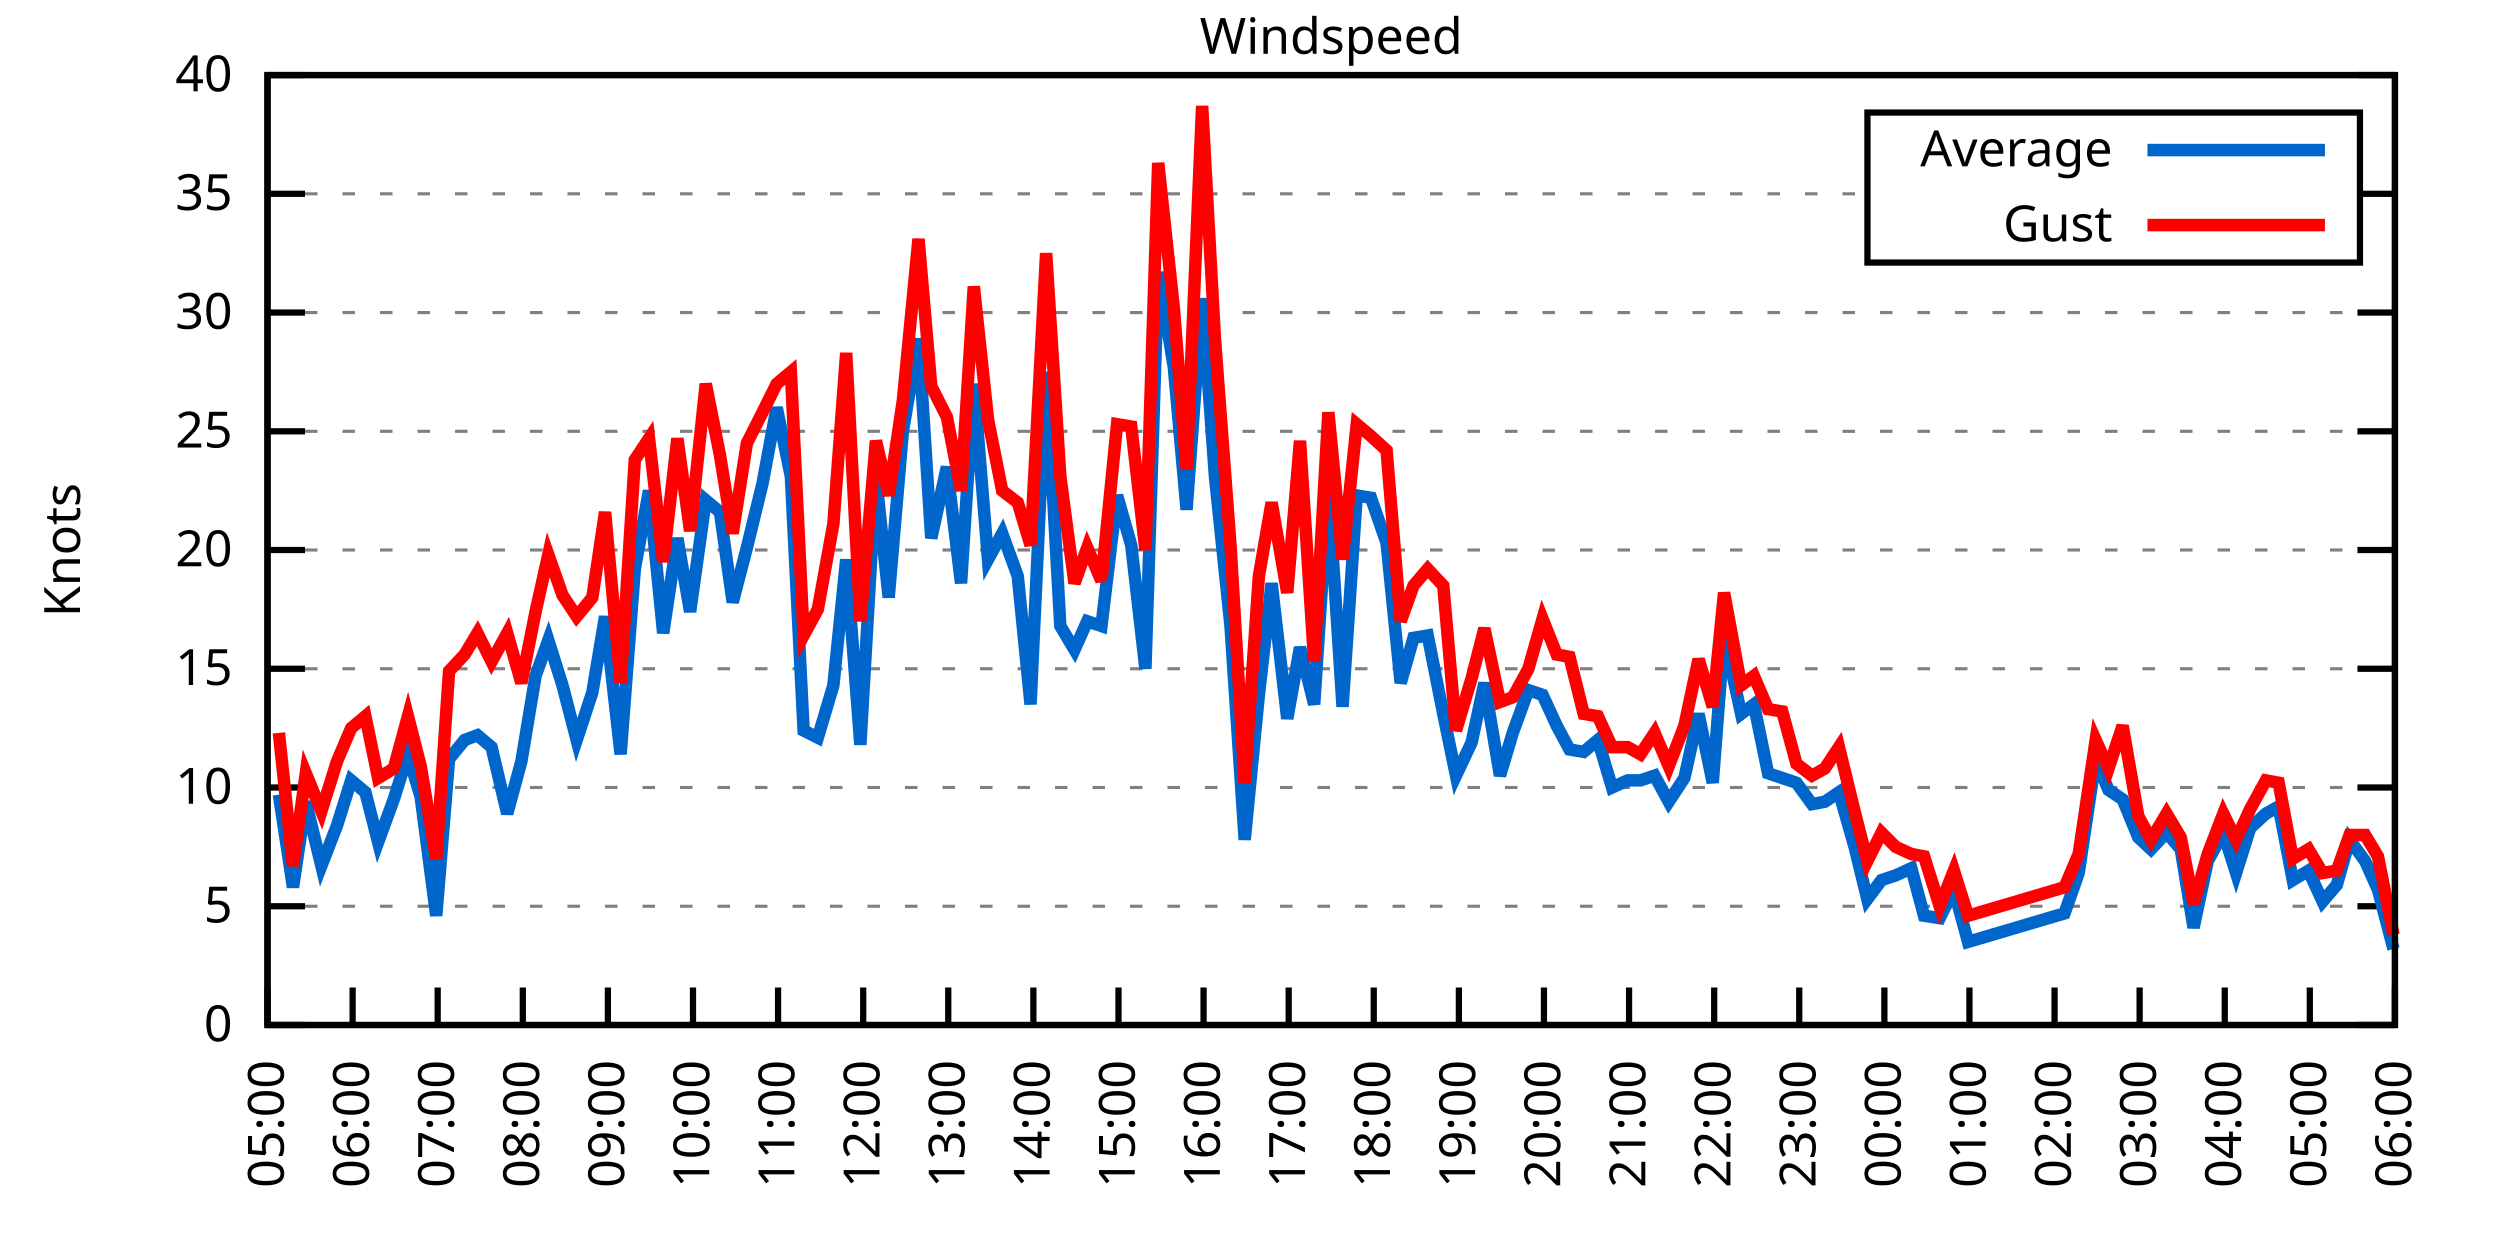
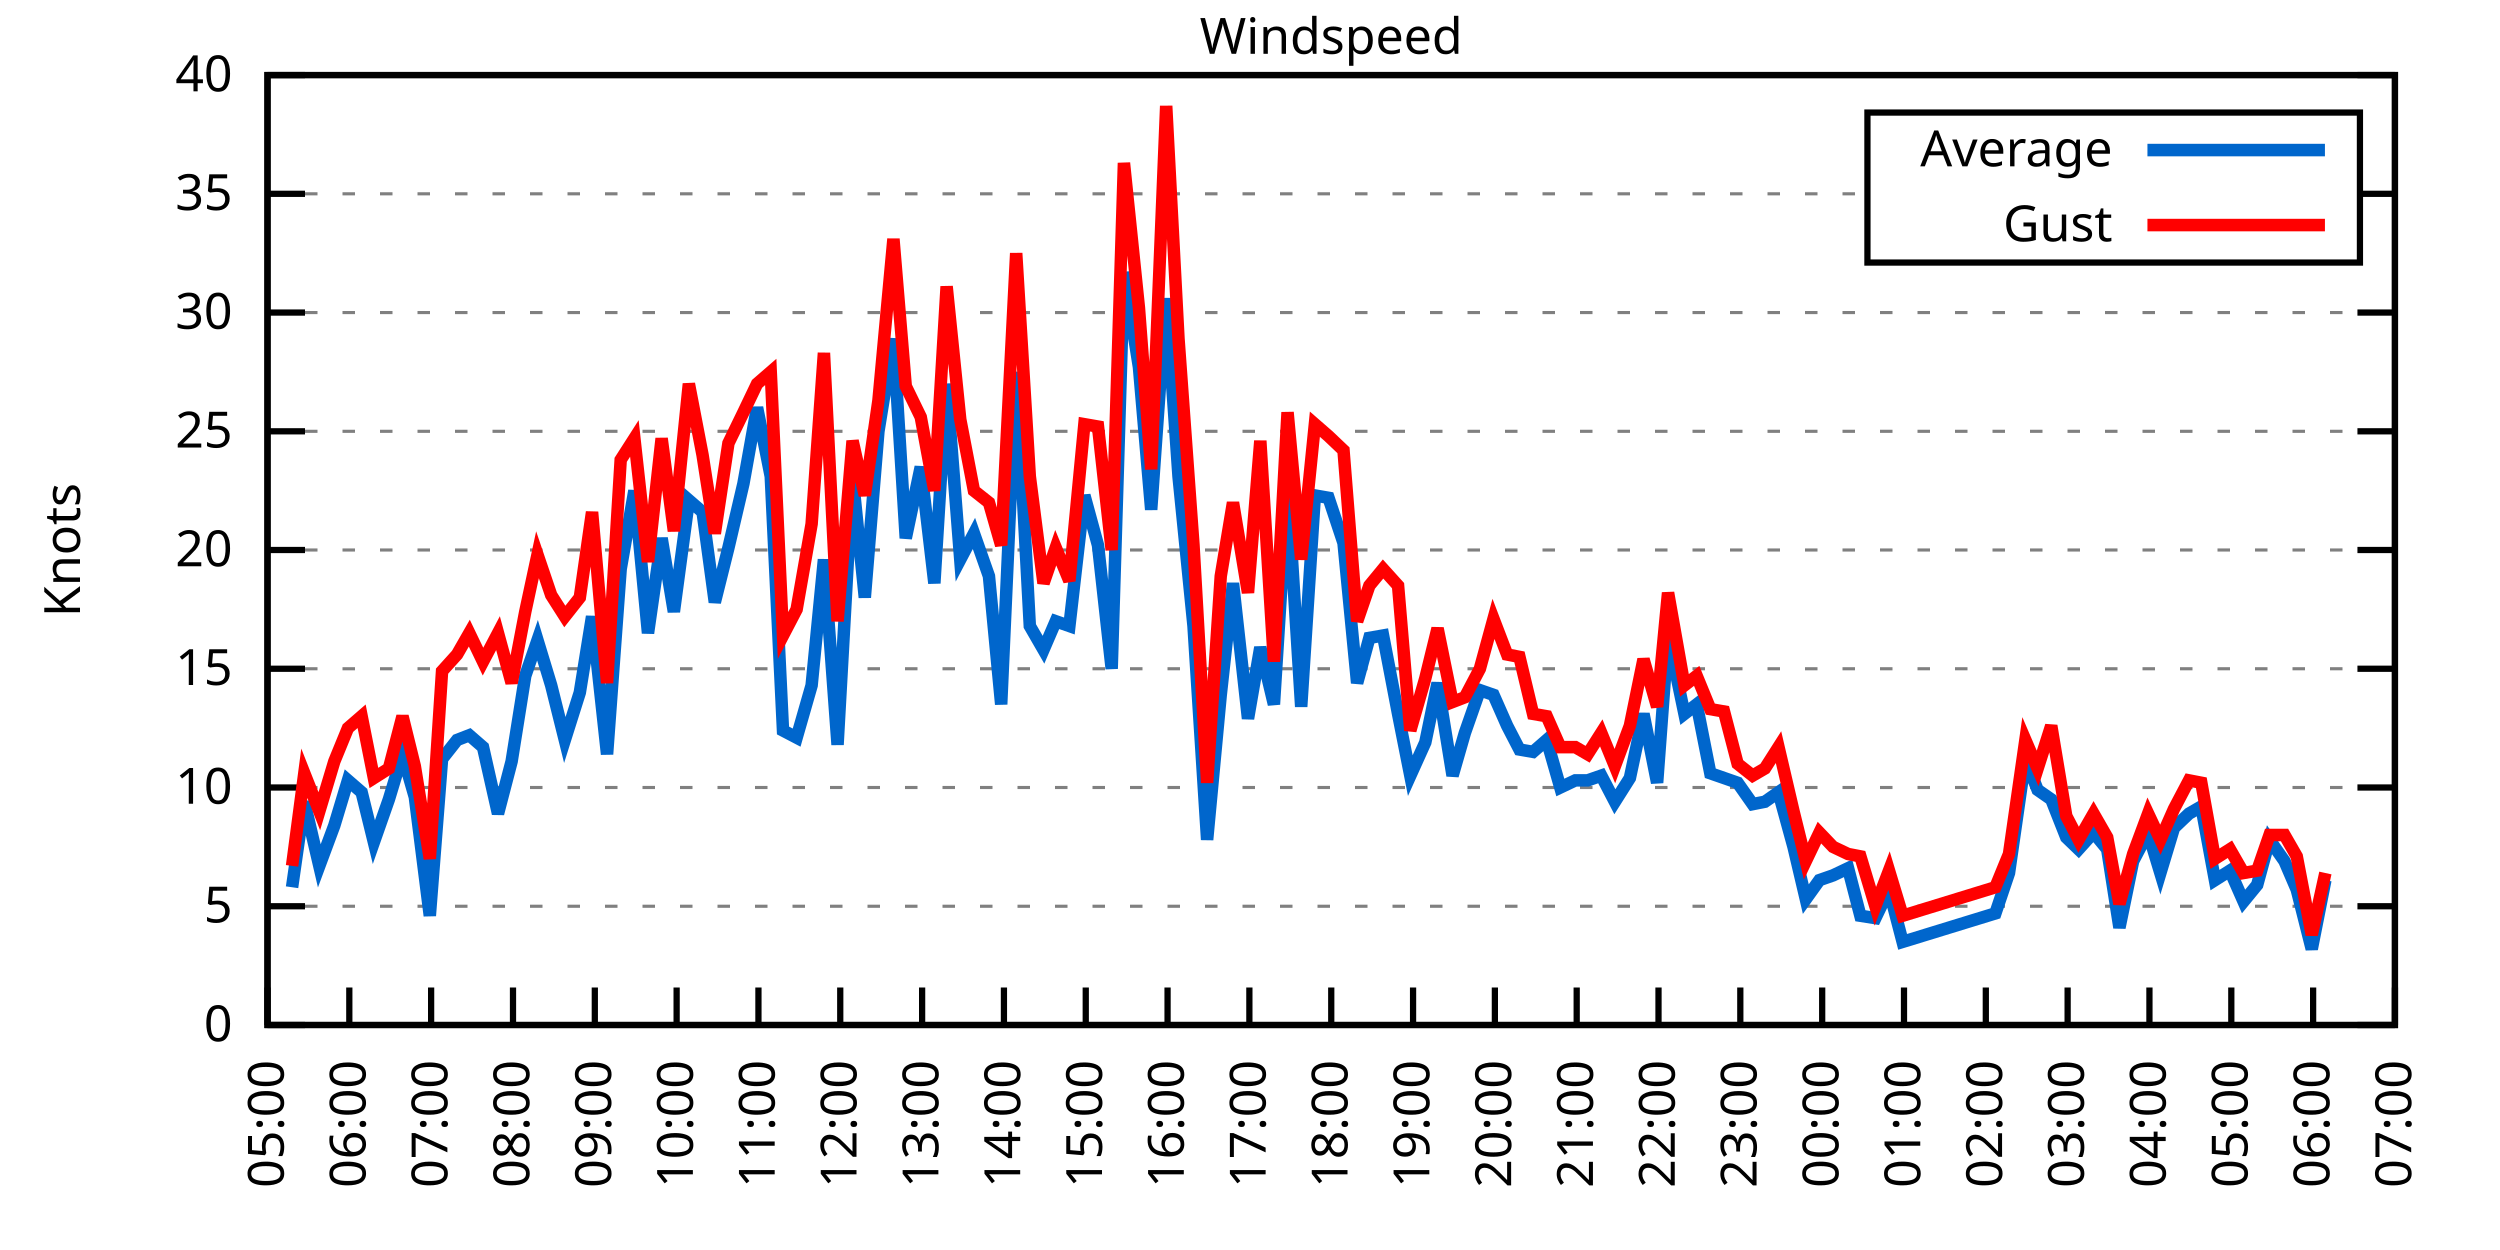
<svg xmlns="http://www.w3.org/2000/svg" xmlns:xlink="http://www.w3.org/1999/xlink" width="400" height="200" viewBox="0 0 400 200">
  <g id="gnuplot_canvas">
    <rect x="0" y="0" width="400" height="200" fill="none" />
    <defs>
      <circle id="gpDot" r="0.5" stroke-width="0.5" stroke="currentColor" />
      <path id="gpPt0" stroke-width="0.333" stroke="currentColor" d="M-1,0 h2 M0,-1 v2" />
      <path id="gpPt1" stroke-width="0.333" stroke="currentColor" d="M-1,-1 L1,1 M1,-1 L-1,1" />
      <path id="gpPt2" stroke-width="0.333" stroke="currentColor" d="M-1,0 L1,0 M0,-1 L0,1 M-1,-1 L1,1 M-1,1 L1,-1" />
      <rect id="gpPt3" stroke-width="0.333" stroke="currentColor" x="-1" y="-1" width="2" height="2" />
      <rect id="gpPt4" stroke-width="0.333" stroke="currentColor" fill="currentColor" x="-1" y="-1" width="2" height="2" />
      <circle id="gpPt5" stroke-width="0.333" stroke="currentColor" cx="0" cy="0" r="1" />
      <use xlink:href="#gpPt5" id="gpPt6" fill="currentColor" stroke="none" />
      <path id="gpPt7" stroke-width="0.333" stroke="currentColor" d="M0,-1.33 L-1.33,0.67 L1.33,0.67 z" />
      <use xlink:href="#gpPt7" id="gpPt8" fill="currentColor" stroke="none" />
      <use xlink:href="#gpPt7" id="gpPt9" stroke="currentColor" transform="rotate(180)" />
      <use xlink:href="#gpPt9" id="gpPt10" fill="currentColor" stroke="none" />
      <use xlink:href="#gpPt3" id="gpPt11" stroke="currentColor" transform="rotate(45)" />
      <use xlink:href="#gpPt11" id="gpPt12" fill="currentColor" stroke="none" />
      <path id="gpPt13" stroke-width="0.333" stroke="currentColor" d="M0,1.330 L1.265,0.411 L0.782,-1.067 L-0.782,-1.076 L-1.265,0.411 z" />
      <use xlink:href="#gpPt13" id="gpPt14" fill="currentColor" stroke="none" />
      <filter id="textbox" filterUnits="objectBoundingBox" x="0" y="0" height="1" width="1">
        <feFlood flood-color="white" flood-opacity="1" result="bgnd" />
        <feComposite in="SourceGraphic" in2="bgnd" operator="atop" />
      </filter>
      <filter id="greybox" filterUnits="objectBoundingBox" x="0" y="0" height="1" width="1">
        <feFlood flood-color="lightgrey" flood-opacity="1" result="grey" />
        <feComposite in="SourceGraphic" in2="grey" operator="atop" />
      </filter>
    </defs>
    <g fill="none" color="white" stroke="currentColor" stroke-width="1.00" stroke-linecap="butt" stroke-linejoin="miter">
</g>
    <g fill="none" color="black" stroke="currentColor" stroke-width="1.00" stroke-linecap="butt" stroke-linejoin="miter">
      <g stroke="none" shape-rendering="crispEdges">
        <polygon fill="rgb(255, 255, 255)" points="42.80,164.00 383.18,164.00 383.18,12.02 42.80,12.02 " />
      </g>
    </g>
    <g fill="none" color="black" stroke="currentColor" stroke-width="1.00" stroke-linecap="butt" stroke-linejoin="miter">
</g>
    <g fill="none" color="black" stroke="black" stroke-width="0.50" stroke-linecap="butt" stroke-linejoin="miter">
</g>
    <g fill="none" color="gray" stroke="currentColor" stroke-width="0.50" stroke-linecap="butt" stroke-linejoin="miter">
      <path stroke="gray" stroke-dasharray="2,4" class="gridline" d="M42.80,164.00 L383.19,164.00  " />
    </g>
    <g fill="none" color="gray" stroke="gray" stroke-width="1.00" stroke-linecap="butt" stroke-linejoin="miter">
</g>
    <g fill="none" color="black" stroke="currentColor" stroke-width="1.00" stroke-linecap="butt" stroke-linejoin="miter">
      <path stroke="black" d="M42.80,164.00 L48.80,164.00 M383.19,164.00 L377.19,164.00  " />
      <g transform="translate(37.20,166.60)" stroke="none" fill="black" font-family="Sans" font-size="8.00" text-anchor="end">
        <text>
          <tspan font-family="Sans"> 0</tspan>
        </text>
      </g>
    </g>
    <g fill="none" color="black" stroke="currentColor" stroke-width="1.00" stroke-linecap="butt" stroke-linejoin="miter">
</g>
    <g fill="none" color="black" stroke="black" stroke-width="0.50" stroke-linecap="butt" stroke-linejoin="miter">
</g>
    <g fill="none" color="gray" stroke="currentColor" stroke-width="0.50" stroke-linecap="butt" stroke-linejoin="miter">
      <path stroke="gray" stroke-dasharray="2,4" class="gridline" d="M42.80,145.00 L383.19,145.00  " />
    </g>
    <g fill="none" color="gray" stroke="gray" stroke-width="1.00" stroke-linecap="butt" stroke-linejoin="miter">
</g>
    <g fill="none" color="black" stroke="currentColor" stroke-width="1.00" stroke-linecap="butt" stroke-linejoin="miter">
      <path stroke="black" d="M42.80,145.00 L48.80,145.00 M383.19,145.00 L377.19,145.00  " />
      <g transform="translate(37.20,147.60)" stroke="none" fill="black" font-family="Sans" font-size="8.00" text-anchor="end">
        <text>
          <tspan font-family="Sans"> 5</tspan>
        </text>
      </g>
    </g>
    <g fill="none" color="black" stroke="currentColor" stroke-width="1.00" stroke-linecap="butt" stroke-linejoin="miter">
</g>
    <g fill="none" color="black" stroke="black" stroke-width="0.50" stroke-linecap="butt" stroke-linejoin="miter">
</g>
    <g fill="none" color="gray" stroke="currentColor" stroke-width="0.50" stroke-linecap="butt" stroke-linejoin="miter">
      <path stroke="gray" stroke-dasharray="2,4" class="gridline" d="M42.80,126.00 L383.19,126.00  " />
    </g>
    <g fill="none" color="gray" stroke="gray" stroke-width="1.00" stroke-linecap="butt" stroke-linejoin="miter">
</g>
    <g fill="none" color="black" stroke="currentColor" stroke-width="1.00" stroke-linecap="butt" stroke-linejoin="miter">
      <path stroke="black" d="M42.80,126.00 L48.80,126.00 M383.19,126.00 L377.19,126.00  " />
      <g transform="translate(37.20,128.60)" stroke="none" fill="black" font-family="Sans" font-size="8.00" text-anchor="end">
        <text>
          <tspan font-family="Sans"> 10</tspan>
        </text>
      </g>
    </g>
    <g fill="none" color="black" stroke="currentColor" stroke-width="1.00" stroke-linecap="butt" stroke-linejoin="miter">
</g>
    <g fill="none" color="black" stroke="black" stroke-width="0.50" stroke-linecap="butt" stroke-linejoin="miter">
</g>
    <g fill="none" color="gray" stroke="currentColor" stroke-width="0.50" stroke-linecap="butt" stroke-linejoin="miter">
      <path stroke="gray" stroke-dasharray="2,4" class="gridline" d="M42.80,107.00 L383.19,107.00  " />
    </g>
    <g fill="none" color="gray" stroke="gray" stroke-width="1.00" stroke-linecap="butt" stroke-linejoin="miter">
</g>
    <g fill="none" color="black" stroke="currentColor" stroke-width="1.00" stroke-linecap="butt" stroke-linejoin="miter">
      <path stroke="black" d="M42.80,107.00 L48.80,107.00 M383.19,107.00 L377.19,107.00  " />
      <g transform="translate(37.20,109.60)" stroke="none" fill="black" font-family="Sans" font-size="8.00" text-anchor="end">
        <text>
          <tspan font-family="Sans"> 15</tspan>
        </text>
      </g>
    </g>
    <g fill="none" color="black" stroke="currentColor" stroke-width="1.00" stroke-linecap="butt" stroke-linejoin="miter">
</g>
    <g fill="none" color="black" stroke="black" stroke-width="0.50" stroke-linecap="butt" stroke-linejoin="miter">
</g>
    <g fill="none" color="gray" stroke="currentColor" stroke-width="0.50" stroke-linecap="butt" stroke-linejoin="miter">
      <path stroke="gray" stroke-dasharray="2,4" class="gridline" d="M42.80,88.00 L383.19,88.00  " />
    </g>
    <g fill="none" color="gray" stroke="gray" stroke-width="1.00" stroke-linecap="butt" stroke-linejoin="miter">
</g>
    <g fill="none" color="black" stroke="currentColor" stroke-width="1.00" stroke-linecap="butt" stroke-linejoin="miter">
      <path stroke="black" d="M42.80,88.00 L48.80,88.00 M383.19,88.00 L377.19,88.00  " />
      <g transform="translate(37.20,90.60)" stroke="none" fill="black" font-family="Sans" font-size="8.00" text-anchor="end">
        <text>
          <tspan font-family="Sans"> 20</tspan>
        </text>
      </g>
    </g>
    <g fill="none" color="black" stroke="currentColor" stroke-width="1.00" stroke-linecap="butt" stroke-linejoin="miter">
</g>
    <g fill="none" color="black" stroke="black" stroke-width="0.50" stroke-linecap="butt" stroke-linejoin="miter">
</g>
    <g fill="none" color="gray" stroke="currentColor" stroke-width="0.50" stroke-linecap="butt" stroke-linejoin="miter">
      <path stroke="gray" stroke-dasharray="2,4" class="gridline" d="M42.80,69.01 L383.19,69.01  " />
    </g>
    <g fill="none" color="gray" stroke="gray" stroke-width="1.00" stroke-linecap="butt" stroke-linejoin="miter">
</g>
    <g fill="none" color="black" stroke="currentColor" stroke-width="1.00" stroke-linecap="butt" stroke-linejoin="miter">
      <path stroke="black" d="M42.80,69.01 L48.80,69.01 M383.19,69.01 L377.19,69.01  " />
      <g transform="translate(37.20,71.61)" stroke="none" fill="black" font-family="Sans" font-size="8.00" text-anchor="end">
        <text>
          <tspan font-family="Sans"> 25</tspan>
        </text>
      </g>
    </g>
    <g fill="none" color="black" stroke="currentColor" stroke-width="1.00" stroke-linecap="butt" stroke-linejoin="miter">
</g>
    <g fill="none" color="black" stroke="black" stroke-width="0.50" stroke-linecap="butt" stroke-linejoin="miter">
</g>
    <g fill="none" color="gray" stroke="currentColor" stroke-width="0.50" stroke-linecap="butt" stroke-linejoin="miter">
      <path stroke="gray" stroke-dasharray="2,4" class="gridline" d="M42.80,50.01 L383.19,50.01  " />
    </g>
    <g fill="none" color="gray" stroke="gray" stroke-width="1.00" stroke-linecap="butt" stroke-linejoin="miter">
</g>
    <g fill="none" color="black" stroke="currentColor" stroke-width="1.00" stroke-linecap="butt" stroke-linejoin="miter">
      <path stroke="black" d="M42.80,50.01 L48.80,50.01 M383.19,50.01 L377.19,50.01  " />
      <g transform="translate(37.20,52.61)" stroke="none" fill="black" font-family="Sans" font-size="8.00" text-anchor="end">
        <text>
          <tspan font-family="Sans"> 30</tspan>
        </text>
      </g>
    </g>
    <g fill="none" color="black" stroke="currentColor" stroke-width="1.00" stroke-linecap="butt" stroke-linejoin="miter">
</g>
    <g fill="none" color="black" stroke="black" stroke-width="0.50" stroke-linecap="butt" stroke-linejoin="miter">
</g>
    <g fill="none" color="gray" stroke="currentColor" stroke-width="0.50" stroke-linecap="butt" stroke-linejoin="miter">
      <path stroke="gray" stroke-dasharray="2,4" class="gridline" d="M42.80,31.01 L298.79,31.01 M377.59,31.01 L383.19,31.01  " />
    </g>
    <g fill="none" color="gray" stroke="gray" stroke-width="1.00" stroke-linecap="butt" stroke-linejoin="miter">
</g>
    <g fill="none" color="black" stroke="currentColor" stroke-width="1.00" stroke-linecap="butt" stroke-linejoin="miter">
      <path stroke="black" d="M42.80,31.01 L48.80,31.01 M383.19,31.01 L377.19,31.01  " />
      <g transform="translate(37.20,33.61)" stroke="none" fill="black" font-family="Sans" font-size="8.00" text-anchor="end">
        <text>
          <tspan font-family="Sans"> 35</tspan>
        </text>
      </g>
    </g>
    <g fill="none" color="black" stroke="currentColor" stroke-width="1.00" stroke-linecap="butt" stroke-linejoin="miter">
</g>
    <g fill="none" color="black" stroke="black" stroke-width="0.50" stroke-linecap="butt" stroke-linejoin="miter">
</g>
    <g fill="none" color="gray" stroke="currentColor" stroke-width="0.50" stroke-linecap="butt" stroke-linejoin="miter">
      <path stroke="gray" stroke-dasharray="2,4" class="gridline" d="M42.80,12.01 L383.19,12.01  " />
    </g>
    <g fill="none" color="gray" stroke="gray" stroke-width="1.00" stroke-linecap="butt" stroke-linejoin="miter">
</g>
    <g fill="none" color="black" stroke="currentColor" stroke-width="1.00" stroke-linecap="butt" stroke-linejoin="miter">
      <path stroke="black" d="M42.80,12.01 L48.80,12.01 M383.19,12.01 L377.19,12.01  " />
      <g transform="translate(37.20,14.61)" stroke="none" fill="black" font-family="Sans" font-size="8.00" text-anchor="end">
        <text>
          <tspan font-family="Sans"> 40</tspan>
        </text>
      </g>
    </g>
    <g fill="none" color="black" stroke="currentColor" stroke-width="1.00" stroke-linecap="butt" stroke-linejoin="miter">
      <path stroke="black" d="M42.80,164.00 L42.80,158.00  " />
      <g transform="translate(45.40,169.60) rotate(270.00)" stroke="none" fill="black" font-family="Sans" font-size="8.00" text-anchor="end">
        <text>
          <tspan font-family="Sans">05:00</tspan>
        </text>
      </g>
    </g>
    <g fill="none" color="black" stroke="currentColor" stroke-width="1.00" stroke-linecap="butt" stroke-linejoin="miter">
-       <path stroke="black" d="M56.42,164.00 L56.42,158.00  " />
-       <g transform="translate(59.02,169.60) rotate(270.00)" stroke="none" fill="black" font-family="Sans" font-size="8.00" text-anchor="end">
+       <path stroke="black" d="M55.89,164.00 L55.89,158.00  " />
+       <g transform="translate(58.49,169.60) rotate(270.00)" stroke="none" fill="black" font-family="Sans" font-size="8.00" text-anchor="end">
        <text>
          <tspan font-family="Sans">06:00</tspan>
        </text>
      </g>
    </g>
    <g fill="none" color="black" stroke="currentColor" stroke-width="1.00" stroke-linecap="butt" stroke-linejoin="miter">
-       <path stroke="black" d="M70.03,164.00 L70.03,158.00  " />
-       <g transform="translate(72.63,169.60) rotate(270.00)" stroke="none" fill="black" font-family="Sans" font-size="8.00" text-anchor="end">
+       <path stroke="black" d="M68.98,164.00 L68.98,158.00  " />
+       <g transform="translate(71.58,169.60) rotate(270.00)" stroke="none" fill="black" font-family="Sans" font-size="8.00" text-anchor="end">
        <text>
          <tspan font-family="Sans">07:00</tspan>
        </text>
      </g>
    </g>
    <g fill="none" color="black" stroke="currentColor" stroke-width="1.00" stroke-linecap="butt" stroke-linejoin="miter">
-       <path stroke="black" d="M83.65,164.00 L83.65,158.00  " />
-       <g transform="translate(86.25,169.60) rotate(270.00)" stroke="none" fill="black" font-family="Sans" font-size="8.00" text-anchor="end">
+       <path stroke="black" d="M82.08,164.00 L82.08,158.00  " />
+       <g transform="translate(84.68,169.60) rotate(270.00)" stroke="none" fill="black" font-family="Sans" font-size="8.00" text-anchor="end">
        <text>
          <tspan font-family="Sans">08:00</tspan>
        </text>
      </g>
    </g>
    <g fill="none" color="black" stroke="currentColor" stroke-width="1.00" stroke-linecap="butt" stroke-linejoin="miter">
-       <path stroke="black" d="M97.26,164.00 L97.26,158.00  " />
-       <g transform="translate(99.86,169.60) rotate(270.00)" stroke="none" fill="black" font-family="Sans" font-size="8.00" text-anchor="end">
+       <path stroke="black" d="M95.17,164.00 L95.17,158.00  " />
+       <g transform="translate(97.77,169.60) rotate(270.00)" stroke="none" fill="black" font-family="Sans" font-size="8.00" text-anchor="end">
        <text>
          <tspan font-family="Sans">09:00</tspan>
        </text>
      </g>
    </g>
    <g fill="none" color="black" stroke="currentColor" stroke-width="1.00" stroke-linecap="butt" stroke-linejoin="miter">
-       <path stroke="black" d="M110.88,164.00 L110.88,158.00  " />
-       <g transform="translate(113.48,169.60) rotate(270.00)" stroke="none" fill="black" font-family="Sans" font-size="8.00" text-anchor="end">
+       <path stroke="black" d="M108.26,164.00 L108.26,158.00  " />
+       <g transform="translate(110.86,169.60) rotate(270.00)" stroke="none" fill="black" font-family="Sans" font-size="8.00" text-anchor="end">
        <text>
          <tspan font-family="Sans">10:00</tspan>
        </text>
      </g>
    </g>
    <g fill="none" color="black" stroke="currentColor" stroke-width="1.00" stroke-linecap="butt" stroke-linejoin="miter">
-       <path stroke="black" d="M124.49,164.00 L124.49,158.00  " />
-       <g transform="translate(127.09,169.60) rotate(270.00)" stroke="none" fill="black" font-family="Sans" font-size="8.00" text-anchor="end">
+       <path stroke="black" d="M121.35,164.00 L121.35,158.00  " />
+       <g transform="translate(123.95,169.60) rotate(270.00)" stroke="none" fill="black" font-family="Sans" font-size="8.00" text-anchor="end">
        <text>
          <tspan font-family="Sans">11:00</tspan>
        </text>
      </g>
    </g>
    <g fill="none" color="black" stroke="currentColor" stroke-width="1.00" stroke-linecap="butt" stroke-linejoin="miter">
-       <path stroke="black" d="M138.11,164.00 L138.11,158.00  " />
-       <g transform="translate(140.71,169.60) rotate(270.00)" stroke="none" fill="black" font-family="Sans" font-size="8.00" text-anchor="end">
+       <path stroke="black" d="M134.44,164.00 L134.44,158.00  " />
+       <g transform="translate(137.04,169.60) rotate(270.00)" stroke="none" fill="black" font-family="Sans" font-size="8.00" text-anchor="end">
        <text>
          <tspan font-family="Sans">12:00</tspan>
        </text>
      </g>
    </g>
    <g fill="none" color="black" stroke="currentColor" stroke-width="1.00" stroke-linecap="butt" stroke-linejoin="miter">
-       <path stroke="black" d="M151.72,164.00 L151.72,158.00  " />
-       <g transform="translate(154.32,169.60) rotate(270.00)" stroke="none" fill="black" font-family="Sans" font-size="8.00" text-anchor="end">
+       <path stroke="black" d="M147.54,164.00 L147.54,158.00  " />
+       <g transform="translate(150.14,169.60) rotate(270.00)" stroke="none" fill="black" font-family="Sans" font-size="8.00" text-anchor="end">
        <text>
          <tspan font-family="Sans">13:00</tspan>
        </text>
      </g>
    </g>
    <g fill="none" color="black" stroke="currentColor" stroke-width="1.00" stroke-linecap="butt" stroke-linejoin="miter">
-       <path stroke="black" d="M165.34,164.00 L165.34,158.00  " />
-       <g transform="translate(167.94,169.60) rotate(270.00)" stroke="none" fill="black" font-family="Sans" font-size="8.00" text-anchor="end">
+       <path stroke="black" d="M160.63,164.00 L160.63,158.00  " />
+       <g transform="translate(163.23,169.60) rotate(270.00)" stroke="none" fill="black" font-family="Sans" font-size="8.00" text-anchor="end">
        <text>
          <tspan font-family="Sans">14:00</tspan>
        </text>
      </g>
    </g>
    <g fill="none" color="black" stroke="currentColor" stroke-width="1.00" stroke-linecap="butt" stroke-linejoin="miter">
-       <path stroke="black" d="M178.96,164.00 L178.96,158.00  " />
-       <g transform="translate(181.56,169.60) rotate(270.00)" stroke="none" fill="black" font-family="Sans" font-size="8.00" text-anchor="end">
+       <path stroke="black" d="M173.72,164.00 L173.72,158.00  " />
+       <g transform="translate(176.32,169.60) rotate(270.00)" stroke="none" fill="black" font-family="Sans" font-size="8.00" text-anchor="end">
        <text>
          <tspan font-family="Sans">15:00</tspan>
        </text>
      </g>
    </g>
    <g fill="none" color="black" stroke="currentColor" stroke-width="1.00" stroke-linecap="butt" stroke-linejoin="miter">
-       <path stroke="black" d="M192.57,164.00 L192.57,158.00  " />
-       <g transform="translate(195.17,169.60) rotate(270.00)" stroke="none" fill="black" font-family="Sans" font-size="8.00" text-anchor="end">
+       <path stroke="black" d="M186.81,164.00 L186.81,158.00  " />
+       <g transform="translate(189.41,169.60) rotate(270.00)" stroke="none" fill="black" font-family="Sans" font-size="8.00" text-anchor="end">
        <text>
          <tspan font-family="Sans">16:00</tspan>
        </text>
      </g>
    </g>
    <g fill="none" color="black" stroke="currentColor" stroke-width="1.00" stroke-linecap="butt" stroke-linejoin="miter">
-       <path stroke="black" d="M206.19,164.00 L206.19,158.00  " />
-       <g transform="translate(208.79,169.60) rotate(270.00)" stroke="none" fill="black" font-family="Sans" font-size="8.00" text-anchor="end">
+       <path stroke="black" d="M199.90,164.00 L199.90,158.00  " />
+       <g transform="translate(202.50,169.60) rotate(270.00)" stroke="none" fill="black" font-family="Sans" font-size="8.00" text-anchor="end">
        <text>
          <tspan font-family="Sans">17:00</tspan>
        </text>
      </g>
    </g>
    <g fill="none" color="black" stroke="currentColor" stroke-width="1.00" stroke-linecap="butt" stroke-linejoin="miter">
-       <path stroke="black" d="M219.80,164.00 L219.80,158.00  " />
-       <g transform="translate(222.40,169.60) rotate(270.00)" stroke="none" fill="black" font-family="Sans" font-size="8.00" text-anchor="end">
+       <path stroke="black" d="M213.00,164.00 L213.00,158.00  " />
+       <g transform="translate(215.60,169.60) rotate(270.00)" stroke="none" fill="black" font-family="Sans" font-size="8.00" text-anchor="end">
        <text>
          <tspan font-family="Sans">18:00</tspan>
        </text>
      </g>
    </g>
    <g fill="none" color="black" stroke="currentColor" stroke-width="1.00" stroke-linecap="butt" stroke-linejoin="miter">
-       <path stroke="black" d="M233.42,164.00 L233.42,158.00  " />
-       <g transform="translate(236.02,169.60) rotate(270.00)" stroke="none" fill="black" font-family="Sans" font-size="8.00" text-anchor="end">
+       <path stroke="black" d="M226.09,164.00 L226.09,158.00  " />
+       <g transform="translate(228.69,169.60) rotate(270.00)" stroke="none" fill="black" font-family="Sans" font-size="8.00" text-anchor="end">
        <text>
          <tspan font-family="Sans">19:00</tspan>
        </text>
      </g>
    </g>
    <g fill="none" color="black" stroke="currentColor" stroke-width="1.00" stroke-linecap="butt" stroke-linejoin="miter">
-       <path stroke="black" d="M247.03,164.00 L247.03,158.00  " />
-       <g transform="translate(249.63,169.60) rotate(270.00)" stroke="none" fill="black" font-family="Sans" font-size="8.00" text-anchor="end">
+       <path stroke="black" d="M239.18,164.00 L239.18,158.00  " />
+       <g transform="translate(241.78,169.60) rotate(270.00)" stroke="none" fill="black" font-family="Sans" font-size="8.00" text-anchor="end">
        <text>
          <tspan font-family="Sans">20:00</tspan>
        </text>
      </g>
    </g>
    <g fill="none" color="black" stroke="currentColor" stroke-width="1.00" stroke-linecap="butt" stroke-linejoin="miter">
-       <path stroke="black" d="M260.65,164.00 L260.65,158.00  " />
-       <g transform="translate(263.25,169.60) rotate(270.00)" stroke="none" fill="black" font-family="Sans" font-size="8.00" text-anchor="end">
+       <path stroke="black" d="M252.27,164.00 L252.27,158.00  " />
+       <g transform="translate(254.87,169.60) rotate(270.00)" stroke="none" fill="black" font-family="Sans" font-size="8.00" text-anchor="end">
        <text>
          <tspan font-family="Sans">21:00</tspan>
        </text>
      </g>
    </g>
    <g fill="none" color="black" stroke="currentColor" stroke-width="1.00" stroke-linecap="butt" stroke-linejoin="miter">
-       <path stroke="black" d="M274.27,164.00 L274.27,158.00  " />
-       <g transform="translate(276.87,169.60) rotate(270.00)" stroke="none" fill="black" font-family="Sans" font-size="8.00" text-anchor="end">
+       <path stroke="black" d="M265.36,164.00 L265.36,158.00  " />
+       <g transform="translate(267.96,169.60) rotate(270.00)" stroke="none" fill="black" font-family="Sans" font-size="8.00" text-anchor="end">
        <text>
          <tspan font-family="Sans">22:00</tspan>
        </text>
      </g>
    </g>
    <g fill="none" color="black" stroke="currentColor" stroke-width="1.00" stroke-linecap="butt" stroke-linejoin="miter">
-       <path stroke="black" d="M287.88,164.00 L287.88,158.00  " />
-       <g transform="translate(290.48,169.60) rotate(270.00)" stroke="none" fill="black" font-family="Sans" font-size="8.00" text-anchor="end">
+       <path stroke="black" d="M278.45,164.00 L278.45,158.00  " />
+       <g transform="translate(281.05,169.60) rotate(270.00)" stroke="none" fill="black" font-family="Sans" font-size="8.00" text-anchor="end">
        <text>
          <tspan font-family="Sans">23:00</tspan>
        </text>
      </g>
    </g>
    <g fill="none" color="black" stroke="currentColor" stroke-width="1.00" stroke-linecap="butt" stroke-linejoin="miter">
-       <path stroke="black" d="M301.50,164.00 L301.50,158.00  " />
-       <g transform="translate(304.10,169.60) rotate(270.00)" stroke="none" fill="black" font-family="Sans" font-size="8.00" text-anchor="end">
+       <path stroke="black" d="M291.55,164.00 L291.55,158.00  " />
+       <g transform="translate(294.15,169.60) rotate(270.00)" stroke="none" fill="black" font-family="Sans" font-size="8.00" text-anchor="end">
        <text>
          <tspan font-family="Sans">00:00</tspan>
        </text>
      </g>
    </g>
    <g fill="none" color="black" stroke="currentColor" stroke-width="1.00" stroke-linecap="butt" stroke-linejoin="miter">
-       <path stroke="black" d="M315.11,164.00 L315.11,158.00  " />
-       <g transform="translate(317.71,169.60) rotate(270.00)" stroke="none" fill="black" font-family="Sans" font-size="8.00" text-anchor="end">
+       <path stroke="black" d="M304.64,164.00 L304.64,158.00  " />
+       <g transform="translate(307.24,169.60) rotate(270.00)" stroke="none" fill="black" font-family="Sans" font-size="8.00" text-anchor="end">
        <text>
          <tspan font-family="Sans">01:00</tspan>
        </text>
      </g>
    </g>
    <g fill="none" color="black" stroke="currentColor" stroke-width="1.00" stroke-linecap="butt" stroke-linejoin="miter">
-       <path stroke="black" d="M328.73,164.00 L328.73,158.00  " />
-       <g transform="translate(331.33,169.60) rotate(270.00)" stroke="none" fill="black" font-family="Sans" font-size="8.00" text-anchor="end">
+       <path stroke="black" d="M317.73,164.00 L317.73,158.00  " />
+       <g transform="translate(320.33,169.60) rotate(270.00)" stroke="none" fill="black" font-family="Sans" font-size="8.00" text-anchor="end">
        <text>
          <tspan font-family="Sans">02:00</tspan>
        </text>
      </g>
    </g>
    <g fill="none" color="black" stroke="currentColor" stroke-width="1.00" stroke-linecap="butt" stroke-linejoin="miter">
-       <path stroke="black" d="M342.34,164.00 L342.34,158.00  " />
-       <g transform="translate(344.94,169.60) rotate(270.00)" stroke="none" fill="black" font-family="Sans" font-size="8.00" text-anchor="end">
+       <path stroke="black" d="M330.82,164.00 L330.82,158.00  " />
+       <g transform="translate(333.42,169.60) rotate(270.00)" stroke="none" fill="black" font-family="Sans" font-size="8.00" text-anchor="end">
        <text>
          <tspan font-family="Sans">03:00</tspan>
        </text>
      </g>
    </g>
    <g fill="none" color="black" stroke="currentColor" stroke-width="1.00" stroke-linecap="butt" stroke-linejoin="miter">
-       <path stroke="black" d="M355.96,164.00 L355.96,158.00  " />
-       <g transform="translate(358.56,169.60) rotate(270.00)" stroke="none" fill="black" font-family="Sans" font-size="8.00" text-anchor="end">
+       <path stroke="black" d="M343.91,164.00 L343.91,158.00  " />
+       <g transform="translate(346.51,169.60) rotate(270.00)" stroke="none" fill="black" font-family="Sans" font-size="8.00" text-anchor="end">
        <text>
          <tspan font-family="Sans">04:00</tspan>
        </text>
      </g>
    </g>
    <g fill="none" color="black" stroke="currentColor" stroke-width="1.00" stroke-linecap="butt" stroke-linejoin="miter">
-       <path stroke="black" d="M369.57,164.00 L369.57,158.00  " />
-       <g transform="translate(372.17,169.60) rotate(270.00)" stroke="none" fill="black" font-family="Sans" font-size="8.00" text-anchor="end">
+       <path stroke="black" d="M357.01,164.00 L357.01,158.00  " />
+       <g transform="translate(359.61,169.60) rotate(270.00)" stroke="none" fill="black" font-family="Sans" font-size="8.00" text-anchor="end">
        <text>
          <tspan font-family="Sans">05:00</tspan>
+         </text>
+       </g>
+     </g>
+     <g fill="none" color="black" stroke="currentColor" stroke-width="1.00" stroke-linecap="butt" stroke-linejoin="miter">
+       <path stroke="black" d="M370.10,164.00 L370.10,158.00  " />
+       <g transform="translate(372.70,169.60) rotate(270.00)" stroke="none" fill="black" font-family="Sans" font-size="8.00" text-anchor="end">
+         <text>
+           <tspan font-family="Sans">06:00</tspan>
        </text>
      </g>
    </g>
    <g fill="none" color="black" stroke="currentColor" stroke-width="1.00" stroke-linecap="butt" stroke-linejoin="miter">
      <path stroke="black" d="M383.19,164.00 L383.19,158.00  " />
      <g transform="translate(385.79,169.60) rotate(270.00)" stroke="none" fill="black" font-family="Sans" font-size="8.00" text-anchor="end">
        <text>
-           <tspan font-family="Sans">06:00</tspan>
+           <tspan font-family="Sans">07:00</tspan>
        </text>
      </g>
    </g>
    <g fill="none" color="black" stroke="currentColor" stroke-width="1.00" stroke-linecap="butt" stroke-linejoin="miter">
</g>
    <g fill="none" color="black" stroke="currentColor" stroke-width="1.00" stroke-linecap="butt" stroke-linejoin="miter">
      <path stroke="black" d="M42.80,12.01 L42.80,164.00 L383.19,164.00 L383.19,12.01 L42.80,12.01 Z  " />
    </g>
    <g fill="none" color="black" stroke="currentColor" stroke-width="1.00" stroke-linecap="butt" stroke-linejoin="miter">
</g>
    <g fill="none" color="black" stroke="currentColor" stroke-width="1.00" stroke-linecap="butt" stroke-linejoin="miter">
      <path stroke="black" d="M298.79,42.01 L298.79,18.01 L377.59,18.01 L377.59,42.01 L298.79,42.01 Z  " />
    </g>
    <g id="Windspeed_plot_1">
      <g fill="none" color="white" stroke="black" stroke-width="2.00" stroke-linecap="butt" stroke-linejoin="miter">
</g>
      <g fill="none" color="black" stroke="currentColor" stroke-width="2.00" stroke-linecap="butt" stroke-linejoin="miter">
        <g transform="translate(337.99,26.61)" stroke="none" fill="black" font-family="Sans" font-size="8.00" text-anchor="end">
          <text>
            <tspan font-family="Sans">Average</tspan>
          </text>
        </g>
      </g>
      <g fill="none" color="black" stroke="currentColor" stroke-width="2.00" stroke-linecap="butt" stroke-linejoin="miter">
-         <path stroke="rgb(  0, 102, 204)" d="M343.59,24.01 L371.99,24.01 M44.62,127.14 L46.88,141.96 L48.93,128.28 L51.42,138.54 L53.92,132.08 L56.19,124.86   L58.46,126.76 L60.50,134.74 L63.00,127.90 L65.27,120.68 L67.31,127.52 L69.80,146.52 L71.85,121.44 L74.34,118.40   L76.39,117.64 L78.65,119.54 L81.15,130.18 L83.42,121.82 L85.69,108.14 L87.73,102.44 L90.00,109.66 L92.27,118.40   L94.77,110.80 L96.81,98.64 L99.30,120.68 L101.57,91.04 L103.84,78.51 L106.11,101.30 L108.38,86.11 L110.42,97.88   L112.92,80.03 L115.19,81.93 L117.23,96.36 L119.50,87.63 L122.00,77.37 L124.27,65.21 L126.54,76.23 L128.58,116.88   L130.85,118.02 L133.34,109.66 L135.39,89.52 L137.66,119.16 L140.15,76.23 L142.19,95.60 L144.46,69.01 L146.96,54.19   L149.00,86.11 L151.50,74.71 L153.77,93.32 L155.81,61.41 L158.08,89.52 L160.35,85.35 L162.84,92.18 L164.89,112.70   L167.38,59.51 L169.65,100.16 L171.92,103.96 L173.96,99.40 L176.23,100.16 L178.73,79.27 L181.00,87.25 L183.27,107.00   L185.31,43.55 L187.81,58.75 L189.85,81.55 L192.34,47.73 L194.39,76.23 L196.88,100.16 L199.15,134.36 L201.42,111.18   L203.46,93.32 L205.96,114.98 L208.00,103.58 L210.27,112.70 L212.54,78.13 L214.81,113.08 L217.08,79.27 L219.35,79.65   L221.85,86.87 L224.11,109.28 L226.16,102.06 L228.43,101.68 L230.92,114.22 L232.96,124.10 L235.46,118.78 L237.50,109.28   L240.00,124.10 L242.04,117.26 L244.54,110.42 L246.81,111.18 L249.08,116.12 L251.12,119.92 L253.39,120.30 L255.66,118.40   L257.93,126.00 L260.42,124.86 L262.47,124.86 L264.73,124.10 L267.00,128.28 L269.50,124.48 L271.77,114.22 L274.04,125.24   L275.85,101.68 L278.58,114.22 L280.62,112.70 L282.89,123.72 L285.16,124.48 L287.43,125.24 L289.92,128.66 L291.97,128.28   L294.23,126.76 L296.73,135.50 L298.77,143.86 L301.04,140.82 L303.31,140.06 L305.81,138.92 L307.85,146.52 L310.35,146.90   L312.62,142.34 L314.89,150.70 L330.32,146.14 L332.59,139.68 L335.31,121.44 L337.35,126.38 L339.62,127.90 L342.12,133.98   L344.16,135.88 L346.65,133.22 L348.92,135.88 L350.97,148.42 L353.24,137.78 L355.73,133.22 L357.77,139.68 L360.04,132.46   L362.54,130.18 L364.58,129.04 L366.85,140.82 L369.35,139.30 L371.62,144.24 L373.89,141.58 L375.93,134.36 L378.42,137.78   L380.47,142.34 L382.96,151.84  " />
+         <path stroke="rgb(  0, 102, 204)" d="M343.59,24.01 L371.99,24.01 M46.73,141.96 L48.69,128.28 L51.09,138.54 L53.49,132.08 L55.67,124.86 L57.86,126.76   L59.82,134.74 L62.22,127.90 L64.40,120.68 L66.37,127.52 L68.77,146.52 L70.73,121.44 L73.13,118.40 L75.09,117.64   L77.28,119.54 L79.68,130.18 L81.86,121.82 L84.04,108.14 L86.00,102.44 L88.19,109.66 L90.37,118.40 L92.77,110.80   L94.73,98.64 L97.13,120.68 L99.31,91.04 L101.50,78.51 L103.68,101.30 L105.86,86.11 L107.82,97.88 L110.22,80.03   L112.41,81.93 L114.37,96.36 L116.55,87.63 L118.95,77.37 L121.13,65.21 L123.32,76.23 L125.28,116.88 L127.46,118.02   L129.86,109.66 L131.83,89.52 L134.01,119.16 L136.41,76.23 L138.37,95.60 L140.55,69.01 L142.95,54.19 L144.92,86.11   L147.32,74.71 L149.50,93.32 L151.46,61.41 L153.64,89.52 L155.83,85.35 L158.23,92.18 L160.19,112.70 L162.59,59.51   L164.77,100.16 L166.96,103.96 L168.92,99.40 L171.10,100.16 L173.50,79.27 L175.68,87.25 L177.87,107.00 L179.83,43.55   L182.23,58.75 L184.19,81.55 L186.59,47.73 L188.56,76.23 L190.96,100.16 L193.14,134.36 L195.32,111.18 L197.28,93.32   L199.68,114.98 L201.65,103.58 L203.83,112.70 L206.01,78.13 L208.19,113.08 L210.38,79.27 L212.56,79.65 L214.96,86.87   L217.14,109.28 L219.10,102.06 L221.29,101.68 L223.69,114.22 L225.65,124.10 L228.05,118.78 L230.01,109.28 L232.41,124.10   L234.38,117.26 L236.78,110.42 L238.96,111.18 L241.14,116.12 L243.11,119.92 L245.29,120.30 L247.47,118.40 L249.65,126.00   L252.05,124.86 L254.02,124.86 L256.20,124.10 L258.38,128.28 L260.78,124.48 L262.96,114.22 L265.14,125.24 L266.89,101.68   L269.51,114.22 L271.47,112.70 L273.65,123.72 L275.84,124.48 L278.02,125.24 L280.42,128.66 L282.38,128.28 L284.56,126.76   L286.96,135.50 L288.93,143.86 L291.11,140.82 L293.29,140.06 L295.69,138.92 L297.66,146.52 L300.06,146.90 L302.24,142.34   L304.42,150.70 L319.26,146.14 L321.44,139.68 L324.06,121.44 L326.02,126.38 L328.20,127.90 L330.60,133.98 L332.57,135.88   L334.97,133.22 L337.15,135.88 L339.11,148.42 L341.30,137.78 L343.70,133.22 L345.66,139.68 L347.84,132.46 L350.24,130.18   L352.21,129.04 L354.39,140.82 L356.79,139.30 L358.97,144.24 L361.15,141.58 L363.12,134.36 L365.52,137.78 L367.48,142.34   L369.88,151.84 L372.06,140.82  " />
      </g>
    </g>
    <g id="Windspeed_plot_2">
      <g fill="none" color="black" stroke="currentColor" stroke-width="2.00" stroke-linecap="butt" stroke-linejoin="miter">
        <g transform="translate(337.99,38.61)" stroke="none" fill="black" font-family="Sans" font-size="8.00" text-anchor="end">
          <text>
            <tspan font-family="Sans">Gust</tspan>
          </text>
        </g>
      </g>
      <g fill="none" color="black" stroke="currentColor" stroke-width="2.00" stroke-linecap="butt" stroke-linejoin="miter">
-         <path stroke="rgb(255,   0,   0)" d="M343.59,36.01 L371.99,36.01 M44.62,117.26 L46.88,138.54 L48.93,123.72 L51.42,129.80 L53.92,121.82 L56.19,116.50   L58.46,114.60 L60.50,124.48 L63.00,122.96 L65.27,114.60 L67.31,122.58 L69.80,137.40 L71.85,107.38 L74.34,104.72   L76.39,101.30 L78.65,105.86 L81.15,101.30 L83.42,109.28 L85.69,97.88 L87.73,88.76 L90.00,95.22 L92.27,98.64   L94.77,95.60 L96.81,81.93 L99.30,109.28 L101.57,73.57 L103.84,70.15 L106.11,89.90 L108.38,70.15 L110.42,84.97   L112.92,61.41 L115.19,72.81 L117.23,85.35 L119.50,70.91 L122.00,65.97 L124.27,61.41 L126.54,59.51 L128.58,101.68   L130.85,97.50 L133.34,83.83 L135.39,56.47 L137.66,99.40 L140.15,70.53 L142.19,79.27 L144.46,64.07 L146.96,38.23   L149.00,61.79 L151.50,66.73 L153.77,78.51 L155.81,45.83 L158.08,67.11 L160.35,78.51 L162.84,80.41 L164.89,87.25   L167.38,40.51 L169.65,76.23 L171.92,93.32 L173.96,87.63 L176.23,92.94 L178.73,67.87 L181.00,68.25 L183.27,88.00   L185.31,26.07 L187.81,49.25 L189.85,75.09 L192.34,16.95 L194.39,54.19 L196.88,87.25 L199.15,125.24 L201.42,92.18   L203.46,80.41 L205.96,94.84 L208.00,70.53 L210.27,105.86 L212.54,65.97 L214.81,89.52 L217.08,67.87 L219.35,69.77   L221.85,72.05 L224.11,99.40 L226.16,93.70 L228.43,91.04 L230.92,93.70 L232.96,116.88 L235.46,108.52 L237.50,100.54   L240.00,112.32 L242.04,111.56 L244.54,107.00 L246.81,99.02 L249.08,104.72 L251.12,105.10 L253.39,114.22 L255.66,114.60   L257.93,119.54 L260.42,119.54 L262.47,120.68 L264.73,117.26 L267.00,122.58 L269.50,116.12 L271.77,105.48 L274.04,113.08   L275.85,94.84 L278.58,109.66 L280.62,108.14 L282.89,113.46 L285.16,113.84 L287.43,122.20 L289.92,124.10 L291.97,122.96   L294.23,119.54 L296.73,129.80 L298.77,137.78 L301.04,133.22 L303.31,135.50 L305.81,136.64 L307.85,137.02 L310.35,145.00   L312.62,139.30 L314.89,146.52 L330.32,141.96 L332.59,136.64 L335.31,118.40 L337.35,122.96 L339.62,116.12 L342.12,130.56   L344.16,134.36 L346.65,130.18 L348.92,133.98 L350.97,144.62 L353.24,136.64 L355.73,130.18 L357.77,134.36 L360.04,129.42   L362.54,124.86 L364.58,125.24 L366.85,137.40 L369.35,135.88 L371.62,139.68 L373.89,139.30 L375.93,133.60 L378.42,133.60   L380.47,137.02 L382.96,149.56  " />
+         <path stroke="rgb(255,   0,   0)" d="M343.59,36.01 L371.99,36.01 M46.73,138.54 L48.69,123.72 L51.09,129.80 L53.49,121.82 L55.67,116.50 L57.86,114.60   L59.82,124.48 L62.22,122.96 L64.40,114.60 L66.37,122.58 L68.77,137.40 L70.73,107.38 L73.13,104.72 L75.09,101.30   L77.28,105.86 L79.68,101.30 L81.86,109.28 L84.04,97.88 L86.00,88.76 L88.19,95.22 L90.37,98.64 L92.77,95.60   L94.73,81.93 L97.13,109.28 L99.31,73.57 L101.50,70.15 L103.68,89.90 L105.86,70.15 L107.82,84.97 L110.22,61.41   L112.41,72.81 L114.37,85.35 L116.55,70.91 L118.95,65.97 L121.13,61.41 L123.32,59.51 L125.28,101.68 L127.46,97.50   L129.86,83.83 L131.83,56.47 L134.01,99.40 L136.41,70.53 L138.37,79.27 L140.55,64.07 L142.95,38.23 L144.92,61.79   L147.32,66.73 L149.50,78.51 L151.46,45.83 L153.64,67.11 L155.83,78.51 L158.23,80.41 L160.19,87.25 L162.59,40.51   L164.77,76.23 L166.96,93.32 L168.92,87.63 L171.10,92.94 L173.50,67.87 L175.68,68.25 L177.87,88.00 L179.83,26.07   L182.23,49.25 L184.19,75.09 L186.59,16.95 L188.56,54.19 L190.96,87.25 L193.14,125.24 L195.32,92.18 L197.28,80.41   L199.68,94.84 L201.65,70.53 L203.83,105.86 L206.01,65.97 L208.19,89.52 L210.38,67.87 L212.56,69.77 L214.96,72.05   L217.14,99.40 L219.10,93.70 L221.29,91.04 L223.69,93.70 L225.65,116.88 L228.05,108.52 L230.01,100.54 L232.41,112.32   L234.38,111.56 L236.78,107.00 L238.96,99.02 L241.14,104.72 L243.11,105.10 L245.29,114.22 L247.47,114.60 L249.65,119.54   L252.05,119.54 L254.02,120.68 L256.20,117.26 L258.38,122.58 L260.78,116.12 L262.96,105.48 L265.14,113.08 L266.89,94.84   L269.51,109.66 L271.47,108.14 L273.65,113.46 L275.84,113.84 L278.02,122.20 L280.42,124.10 L282.38,122.96 L284.56,119.54   L286.96,129.80 L288.93,137.78 L291.11,133.22 L293.29,135.50 L295.69,136.64 L297.66,137.02 L300.06,145.00 L302.24,139.30   L304.42,146.52 L319.26,141.96 L321.44,136.64 L324.06,118.40 L326.02,122.96 L328.20,116.12 L330.60,130.56 L332.57,134.36   L334.97,130.18 L337.15,133.98 L339.11,144.62 L341.30,136.64 L343.70,130.18 L345.66,134.36 L347.84,129.42 L350.24,124.86   L352.21,125.24 L354.39,137.40 L356.79,135.88 L358.97,139.68 L361.15,139.30 L363.12,133.60 L365.52,133.60 L367.48,137.02   L369.88,149.56 L372.06,139.68  " />
      </g>
    </g>
    <g fill="none" color="black" stroke="currentColor" stroke-width="2.00" stroke-linecap="butt" stroke-linejoin="miter">
</g>
    <g fill="none" color="black" stroke="black" stroke-width="1.00" stroke-linecap="butt" stroke-linejoin="miter">
</g>
    <g fill="none" color="black" stroke="currentColor" stroke-width="1.00" stroke-linecap="butt" stroke-linejoin="miter">
      <path stroke="black" d="M42.80,12.01 L42.80,164.00 L383.19,164.00 L383.19,12.01 L42.80,12.01 Z  " />
      <g transform="translate(12.80,88.01) rotate(270.00)" stroke="none" fill="black" font-family="Sans" font-size="8.00" text-anchor="middle">
        <text>
          <tspan font-family="Sans">Knots</tspan>
        </text>
      </g>
    </g>
    <g fill="none" color="black" stroke="currentColor" stroke-width="1.00" stroke-linecap="butt" stroke-linejoin="miter">
</g>
    <g fill="none" color="black" stroke="currentColor" stroke-width="1.00" stroke-linecap="butt" stroke-linejoin="miter">
      <g transform="translate(212.99,8.61)" stroke="none" fill="black" font-family="Sans" font-size="8.00" text-anchor="middle">
        <text>
          <tspan font-family="Sans">Windspeed</tspan>
        </text>
      </g>
    </g>
    <g fill="none" color="black" stroke="currentColor" stroke-width="1.00" stroke-linecap="butt" stroke-linejoin="miter">
</g>
  </g>
</svg>
